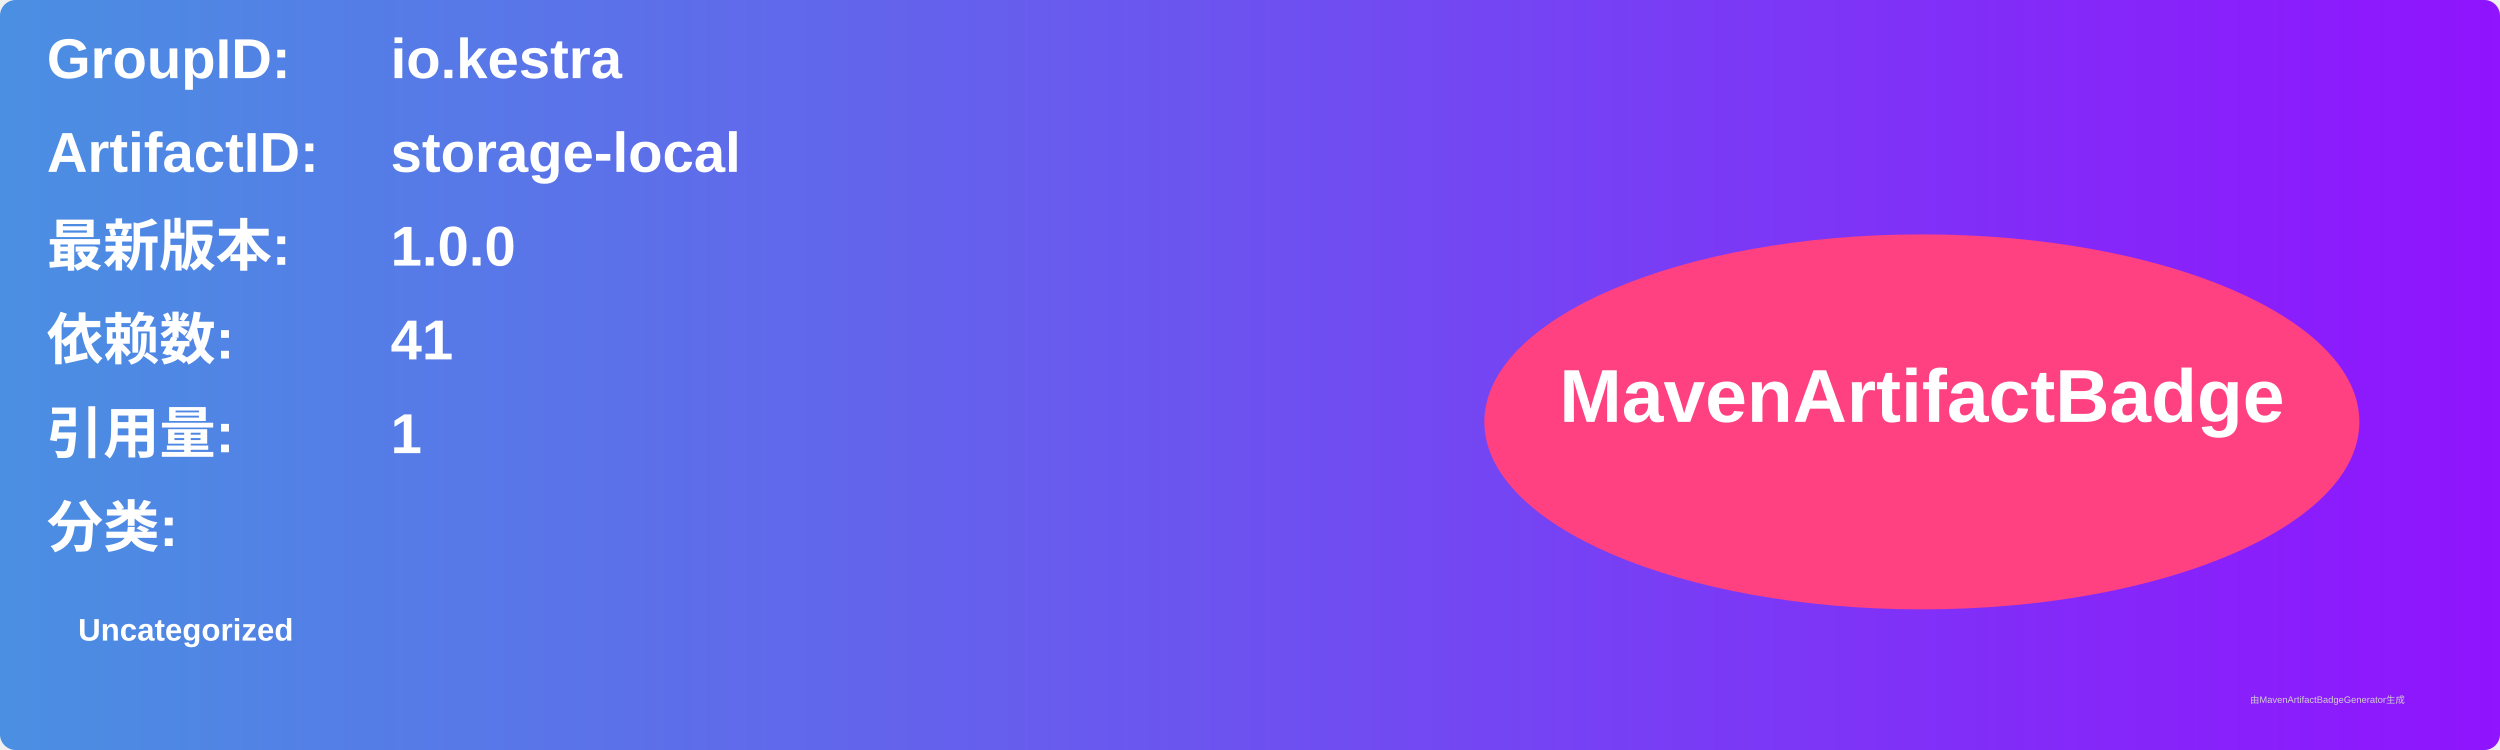
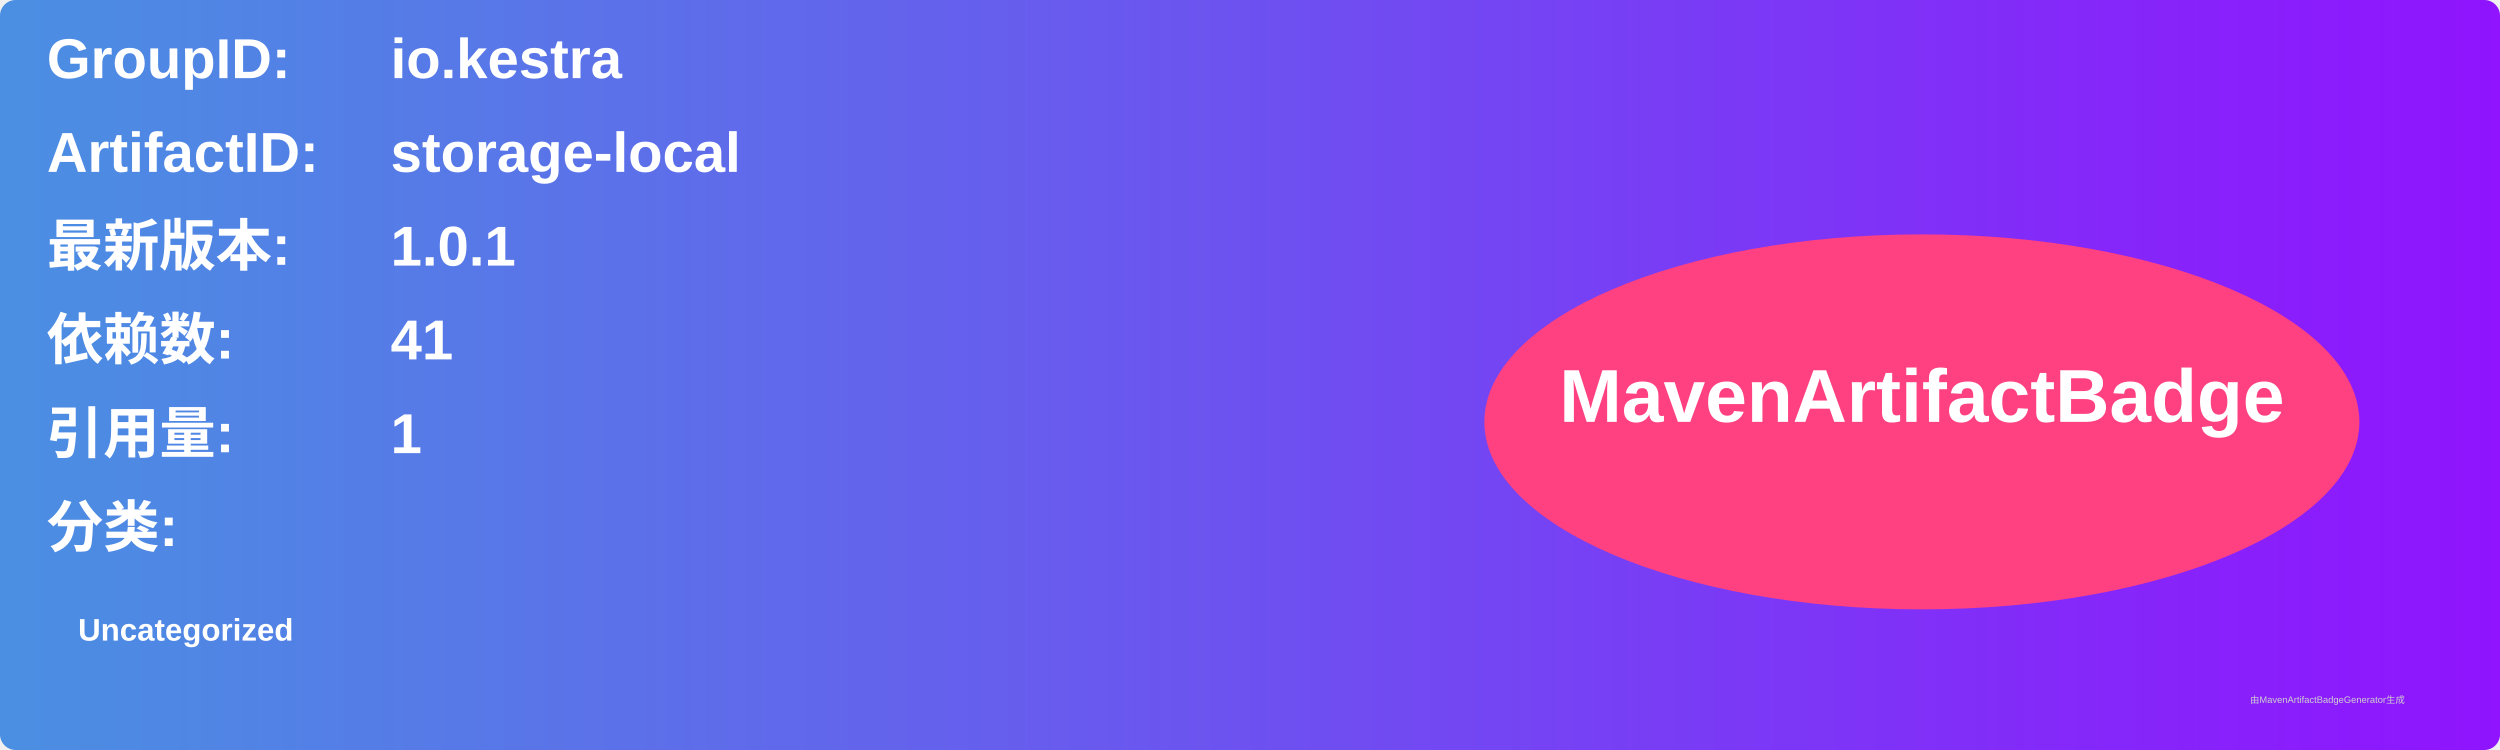
<svg xmlns="http://www.w3.org/2000/svg" width="800" height="240" viewBox="0 0 800 240">
  <linearGradient id="grad" x1="0%" y1="0%" x2="100%" y2="0%">
    <stop offset="0%" stop-color="#4a90e2" />
    <stop offset="100%" stop-color="#9013fe" />
  </linearGradient>
  <rect width="100%" height="100%" rx="5" ry="5" fill="url(#grad)" />
  <g transform="translate(15, 15)">
    <text x="0" y="10" font-family="Arial" font-size="18" fill="white" font-weight="bold" width="260">GroupID:</text>
    <text x="110" y="10" font-family="Arial" font-size="18" fill="white" font-weight="bold" width="460">io.kestra</text>
    <text x="0" y="40" font-family="Arial" font-size="18" fill="white" font-weight="bold" width="260">ArtifactID:</text>
    <text x="110" y="40" font-family="Arial" font-size="18" fill="white" font-weight="bold" width="460">storage-local</text>
    <text x="0" y="70" font-family="Arial" font-size="18" fill="white" font-weight="bold">最新版本:</text>
    <text x="110" y="70" font-family="Arial" font-size="18" fill="white" font-weight="bold">
-       <tspan font-weight="bold">1.0.0</tspan>
+       <tspan font-weight="bold">1.0.1</tspan>
    </text>
    <text x="0" y="100" font-family="Arial" font-size="18" fill="white" font-weight="bold">依赖数: </text>
    <text x="110" y="100" font-family="Arial" font-size="18" fill="white">
      <tspan font-weight="bold">41</tspan>
    </text>
    <text x="0" y="130" font-family="Arial" font-size="18" fill="white" font-weight="bold">引用量: </text>
    <text x="110" y="130" font-family="Arial" font-size="18" fill="white">
      <tspan font-weight="bold">1</tspan>
    </text>
    <text x="0" y="160" font-family="Arial" font-size="18" fill="white" font-weight="bold">分类:</text>
    <text x="10" y="190" font-family="Arial" font-size="10" fill="white">
      <tspan font-weight="bold">Uncategorized</tspan>
    </text>
    <ellipse cx="600" cy="120" rx="140" ry="60" fill="#ff4081" />
    <text x="600" y="120" text-anchor="middle" font-family="Arial" font-size="24" fill="white" font-weight="bold">MavenArtifactBadge</text>
  </g>
  <text x="720" y="225" font-family="Arial" font-size="3" fill="#d0d0d0">由MavenArtifactBadgeGenerator生成</text>
</svg>
